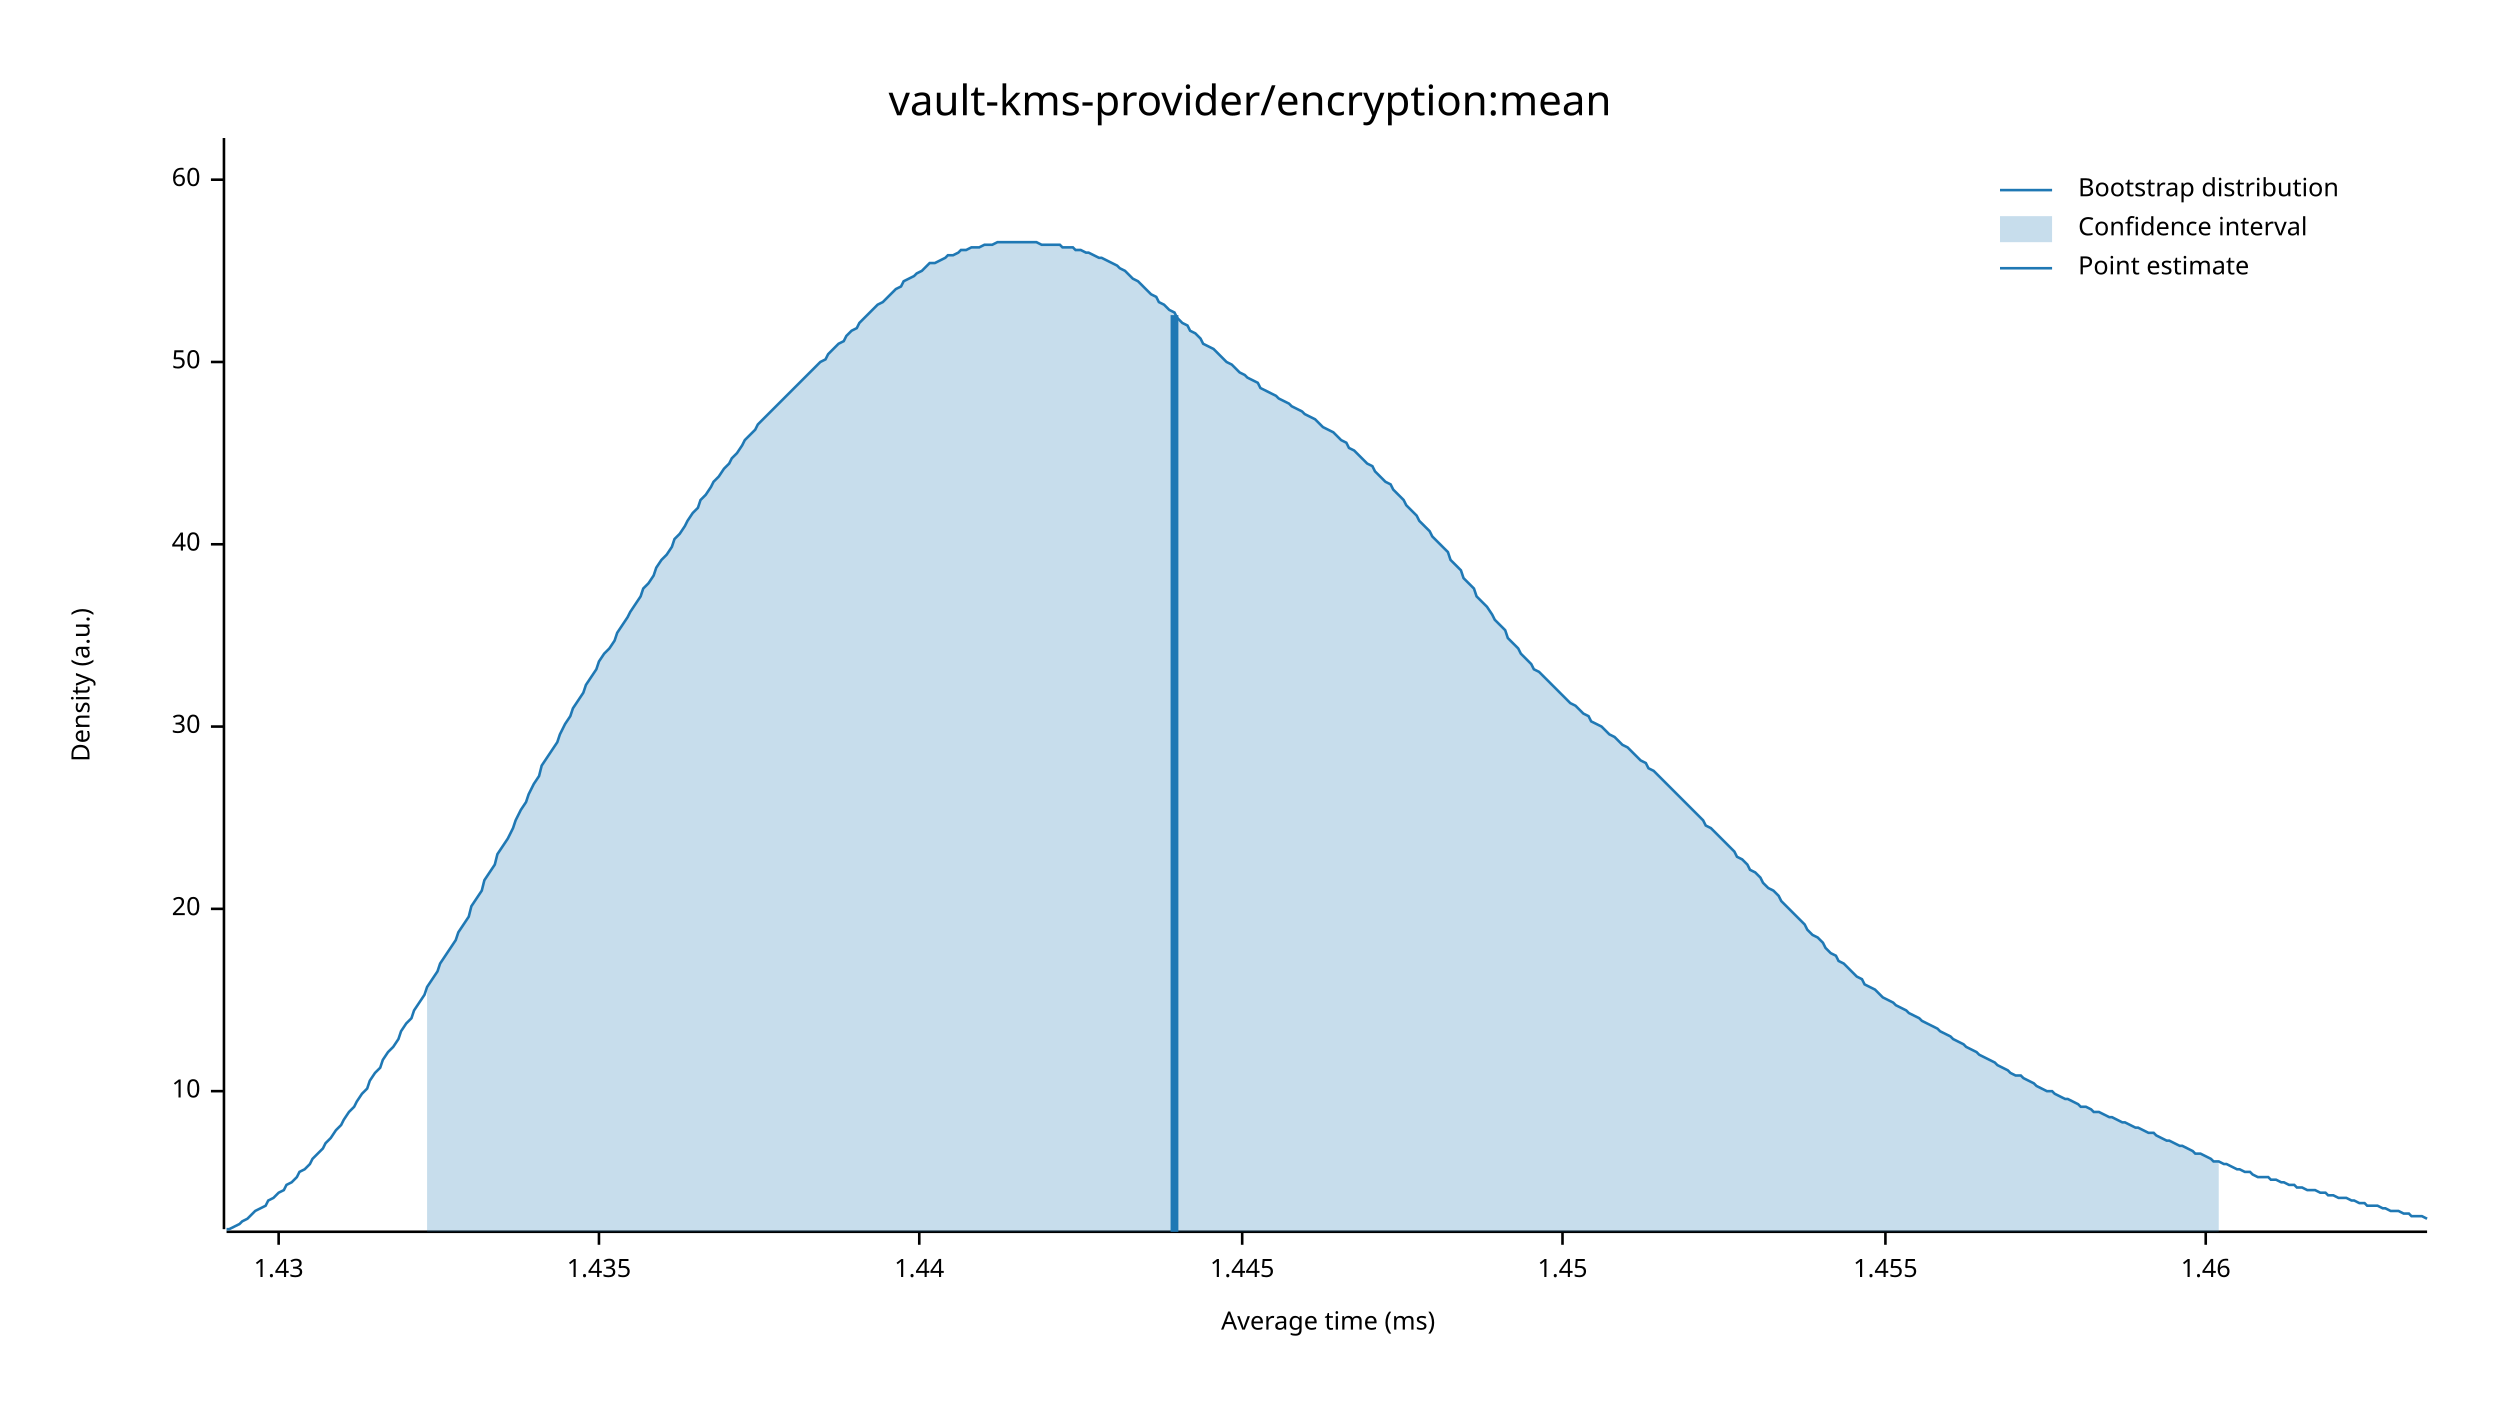
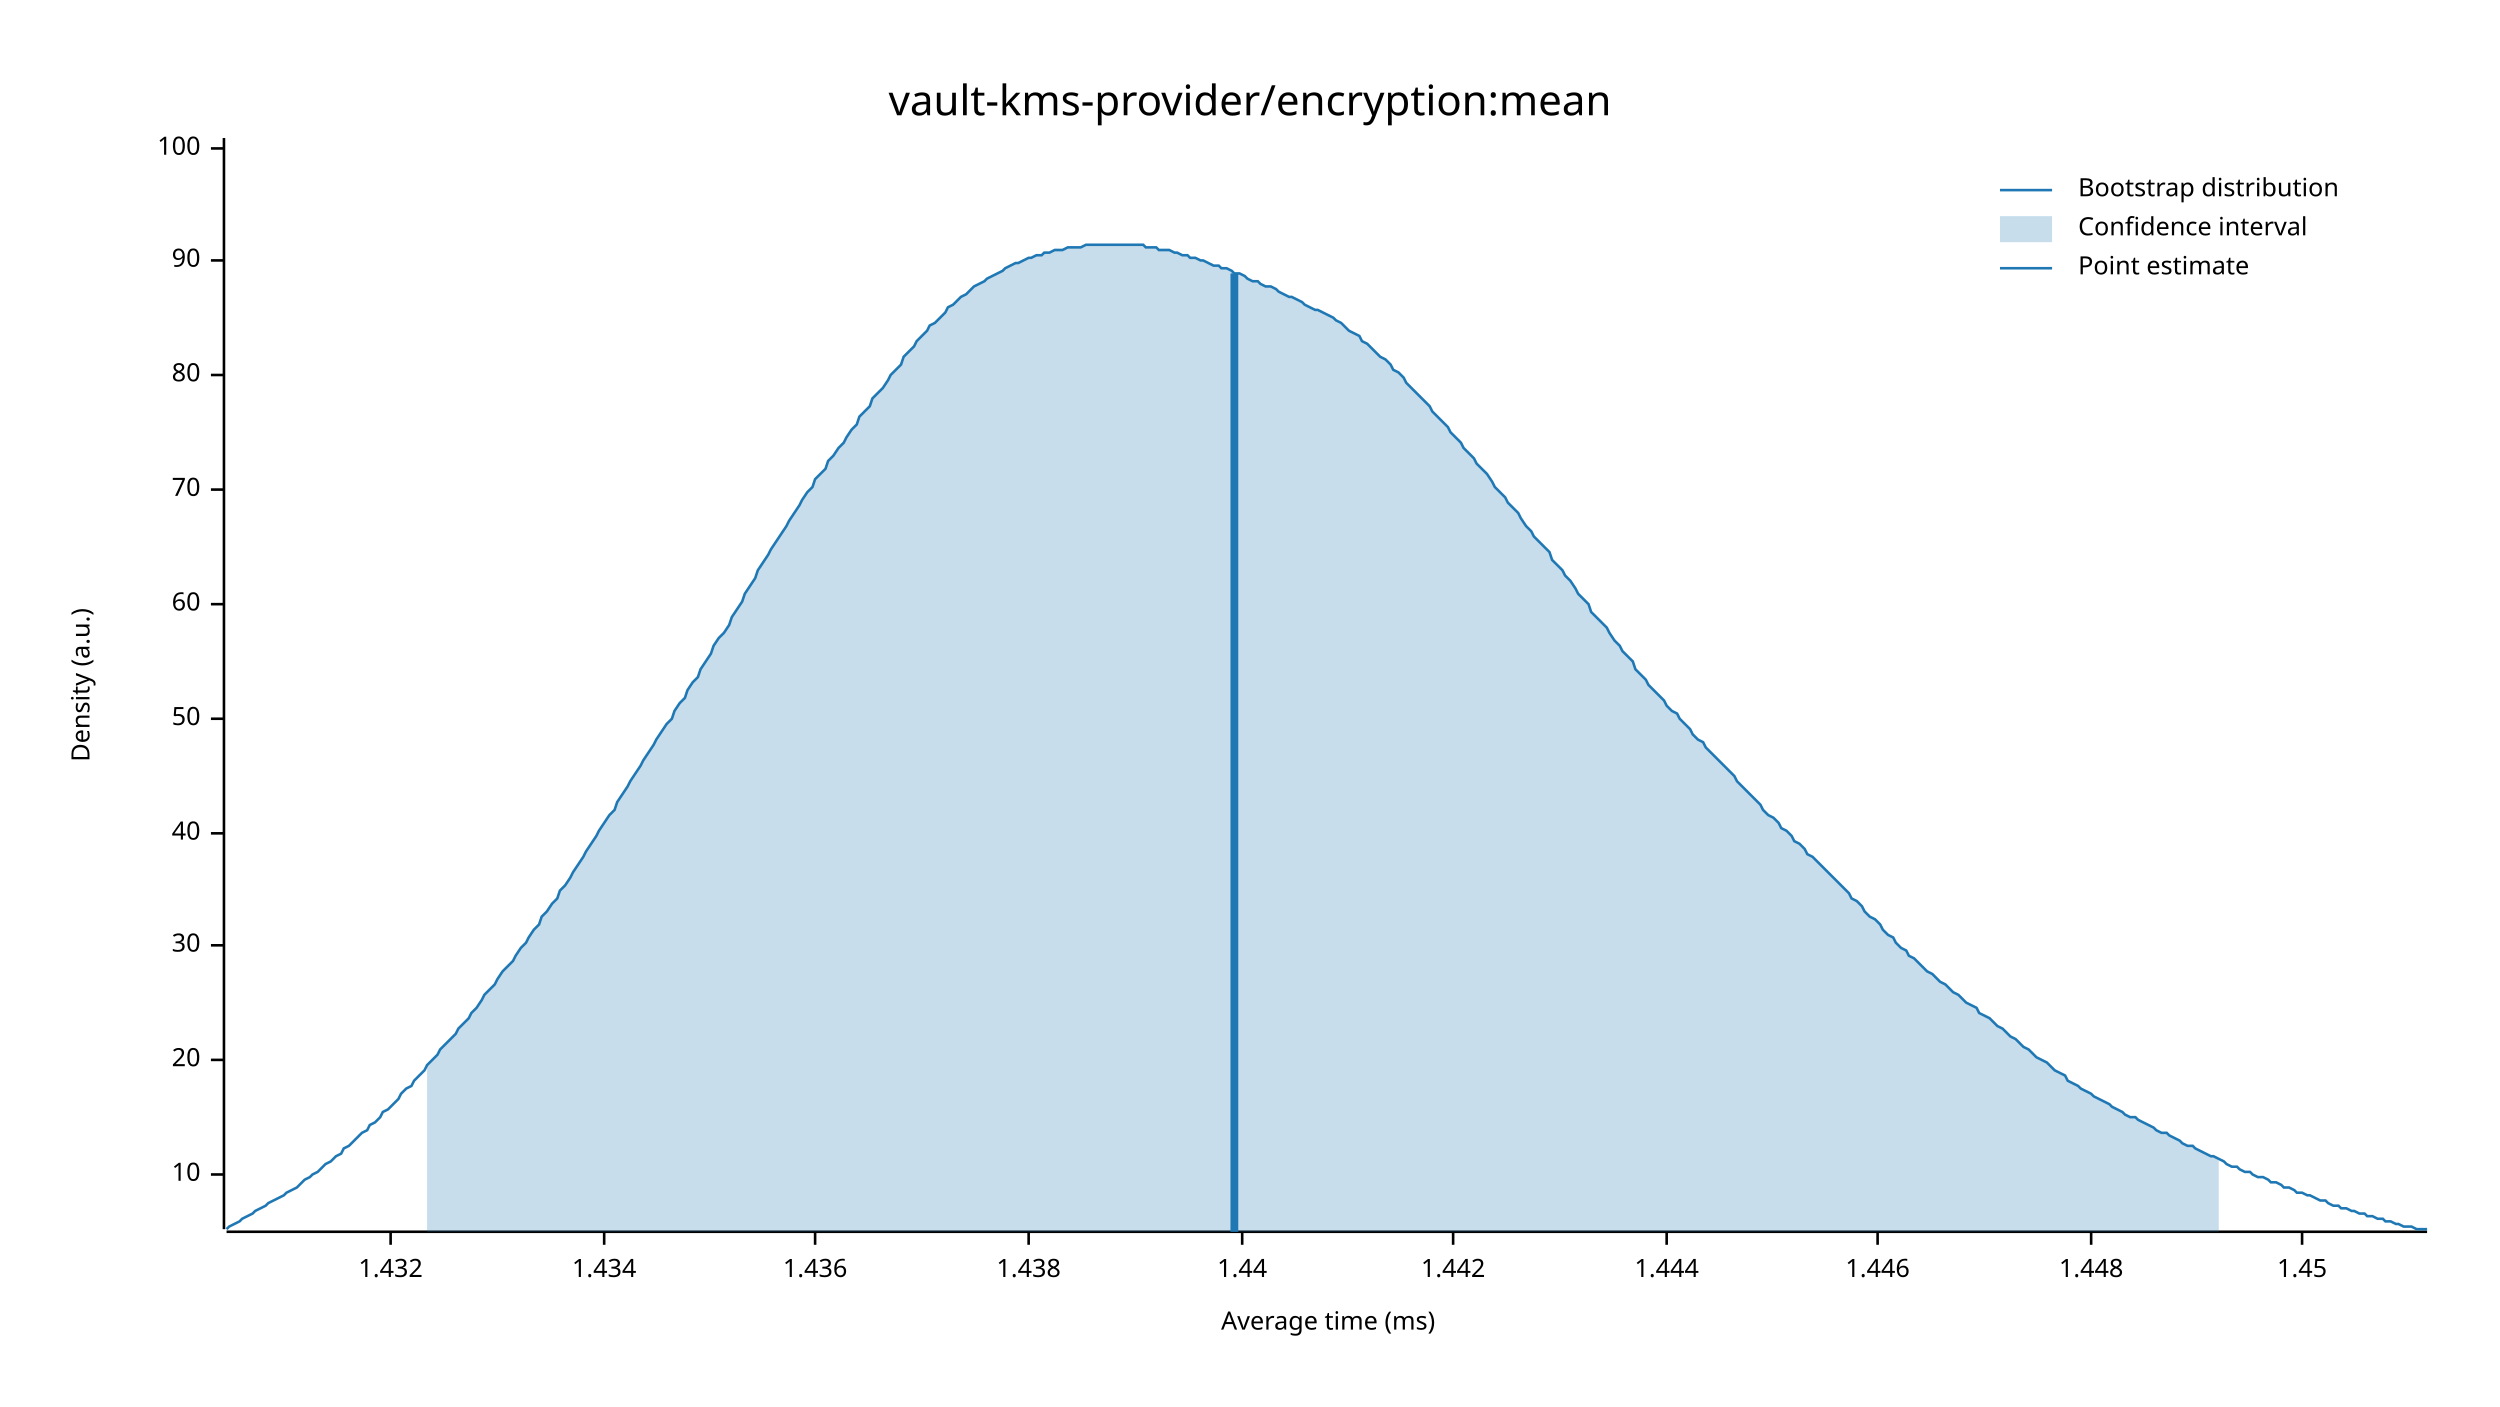
<svg xmlns="http://www.w3.org/2000/svg" width="960" height="540" viewBox="0 0 960 540">
  <text x="480" y="32" dy="0.76em" text-anchor="middle" font-family="sans-serif" font-size="16.129" opacity="1" fill="#000000">
vault-kms-provider/encryption:mean
</text>
  <text x="27" y="263" dy="0.76em" text-anchor="middle" font-family="sans-serif" font-size="9.677" opacity="1" fill="#000000" transform="rotate(270, 27, 263)">
Density (a.u.)
</text>
  <text x="510" y="513" dy="-0.5ex" text-anchor="middle" font-family="sans-serif" font-size="9.677" opacity="1" fill="#000000">
Average time (ms)
</text>
  <polyline fill="none" opacity="1" stroke="#000000" stroke-width="1" points="86,53 86,472 " />
-   <text x="77" y="419" dy="0.5ex" text-anchor="end" font-family="sans-serif" font-size="9.677" opacity="1" fill="#000000">
+   <text x="77" y="451" dy="0.5ex" text-anchor="end" font-family="sans-serif" font-size="9.677" opacity="1" fill="#000000">
10
</text>
-   <polyline fill="none" opacity="1" stroke="#000000" stroke-width="1" points="81,419 86,419 " />
-   <text x="77" y="349" dy="0.5ex" text-anchor="end" font-family="sans-serif" font-size="9.677" opacity="1" fill="#000000">
+   <polyline fill="none" opacity="1" stroke="#000000" stroke-width="1" points="81,451 86,451 " />
+   <text x="77" y="407" dy="0.5ex" text-anchor="end" font-family="sans-serif" font-size="9.677" opacity="1" fill="#000000">
20
</text>
-   <polyline fill="none" opacity="1" stroke="#000000" stroke-width="1" points="81,349 86,349 " />
-   <text x="77" y="279" dy="0.5ex" text-anchor="end" font-family="sans-serif" font-size="9.677" opacity="1" fill="#000000">
+   <polyline fill="none" opacity="1" stroke="#000000" stroke-width="1" points="81,407 86,407 " />
+   <text x="77" y="363" dy="0.5ex" text-anchor="end" font-family="sans-serif" font-size="9.677" opacity="1" fill="#000000">
30
</text>
-   <polyline fill="none" opacity="1" stroke="#000000" stroke-width="1" points="81,279 86,279 " />
-   <text x="77" y="209" dy="0.5ex" text-anchor="end" font-family="sans-serif" font-size="9.677" opacity="1" fill="#000000">
+   <polyline fill="none" opacity="1" stroke="#000000" stroke-width="1" points="81,363 86,363 " />
+   <text x="77" y="320" dy="0.5ex" text-anchor="end" font-family="sans-serif" font-size="9.677" opacity="1" fill="#000000">
40
</text>
-   <polyline fill="none" opacity="1" stroke="#000000" stroke-width="1" points="81,209 86,209 " />
-   <text x="77" y="139" dy="0.5ex" text-anchor="end" font-family="sans-serif" font-size="9.677" opacity="1" fill="#000000">
+   <polyline fill="none" opacity="1" stroke="#000000" stroke-width="1" points="81,320 86,320 " />
+   <text x="77" y="276" dy="0.5ex" text-anchor="end" font-family="sans-serif" font-size="9.677" opacity="1" fill="#000000">
50
</text>
-   <polyline fill="none" opacity="1" stroke="#000000" stroke-width="1" points="81,139 86,139 " />
-   <text x="77" y="69" dy="0.5ex" text-anchor="end" font-family="sans-serif" font-size="9.677" opacity="1" fill="#000000">
+   <polyline fill="none" opacity="1" stroke="#000000" stroke-width="1" points="81,276 86,276 " />
+   <text x="77" y="232" dy="0.5ex" text-anchor="end" font-family="sans-serif" font-size="9.677" opacity="1" fill="#000000">
60
</text>
-   <polyline fill="none" opacity="1" stroke="#000000" stroke-width="1" points="81,69 86,69 " />
+   <polyline fill="none" opacity="1" stroke="#000000" stroke-width="1" points="81,232 86,232 " />
+   <text x="77" y="188" dy="0.5ex" text-anchor="end" font-family="sans-serif" font-size="9.677" opacity="1" fill="#000000">
+ 70
+ </text>
+   <polyline fill="none" opacity="1" stroke="#000000" stroke-width="1" points="81,188 86,188 " />
+   <text x="77" y="144" dy="0.5ex" text-anchor="end" font-family="sans-serif" font-size="9.677" opacity="1" fill="#000000">
+ 80
+ </text>
+   <polyline fill="none" opacity="1" stroke="#000000" stroke-width="1" points="81,144 86,144 " />
+   <text x="77" y="100" dy="0.5ex" text-anchor="end" font-family="sans-serif" font-size="9.677" opacity="1" fill="#000000">
+ 90
+ </text>
+   <polyline fill="none" opacity="1" stroke="#000000" stroke-width="1" points="81,100 86,100 " />
+   <text x="77" y="57" dy="0.5ex" text-anchor="end" font-family="sans-serif" font-size="9.677" opacity="1" fill="#000000">
+ 100
+ </text>
+   <polyline fill="none" opacity="1" stroke="#000000" stroke-width="1" points="81,57 86,57 " />
  <polyline fill="none" opacity="1" stroke="#000000" stroke-width="1" points="87,473 932,473 " />
-   <text x="107" y="483" dy="0.76em" text-anchor="middle" font-family="sans-serif" font-size="9.677" opacity="1" fill="#000000">
- 1.43
+   <text x="150" y="483" dy="0.76em" text-anchor="middle" font-family="sans-serif" font-size="9.677" opacity="1" fill="#000000">
+ 1.432
</text>
-   <polyline fill="none" opacity="1" stroke="#000000" stroke-width="1" points="107,473 107,478 " />
-   <text x="230" y="483" dy="0.76em" text-anchor="middle" font-family="sans-serif" font-size="9.677" opacity="1" fill="#000000">
- 1.435
+   <polyline fill="none" opacity="1" stroke="#000000" stroke-width="1" points="150,473 150,478 " />
+   <text x="232" y="483" dy="0.76em" text-anchor="middle" font-family="sans-serif" font-size="9.677" opacity="1" fill="#000000">
+ 1.434
</text>
-   <polyline fill="none" opacity="1" stroke="#000000" stroke-width="1" points="230,473 230,478 " />
-   <text x="353" y="483" dy="0.76em" text-anchor="middle" font-family="sans-serif" font-size="9.677" opacity="1" fill="#000000">
+   <polyline fill="none" opacity="1" stroke="#000000" stroke-width="1" points="232,473 232,478 " />
+   <text x="313" y="483" dy="0.76em" text-anchor="middle" font-family="sans-serif" font-size="9.677" opacity="1" fill="#000000">
+ 1.436
+ </text>
+   <polyline fill="none" opacity="1" stroke="#000000" stroke-width="1" points="313,473 313,478 " />
+   <text x="395" y="483" dy="0.76em" text-anchor="middle" font-family="sans-serif" font-size="9.677" opacity="1" fill="#000000">
+ 1.438
+ </text>
+   <polyline fill="none" opacity="1" stroke="#000000" stroke-width="1" points="395,473 395,478 " />
+   <text x="477" y="483" dy="0.76em" text-anchor="middle" font-family="sans-serif" font-size="9.677" opacity="1" fill="#000000">
1.44
</text>
-   <polyline fill="none" opacity="1" stroke="#000000" stroke-width="1" points="353,473 353,478 " />
-   <text x="477" y="483" dy="0.76em" text-anchor="middle" font-family="sans-serif" font-size="9.677" opacity="1" fill="#000000">
- 1.445
+   <polyline fill="none" opacity="1" stroke="#000000" stroke-width="1" points="477,473 477,478 " />
+   <text x="558" y="483" dy="0.76em" text-anchor="middle" font-family="sans-serif" font-size="9.677" opacity="1" fill="#000000">
+ 1.442
</text>
-   <polyline fill="none" opacity="1" stroke="#000000" stroke-width="1" points="477,473 477,478 " />
-   <text x="600" y="483" dy="0.76em" text-anchor="middle" font-family="sans-serif" font-size="9.677" opacity="1" fill="#000000">
+   <polyline fill="none" opacity="1" stroke="#000000" stroke-width="1" points="558,473 558,478 " />
+   <text x="640" y="483" dy="0.76em" text-anchor="middle" font-family="sans-serif" font-size="9.677" opacity="1" fill="#000000">
+ 1.444
+ </text>
+   <polyline fill="none" opacity="1" stroke="#000000" stroke-width="1" points="640,473 640,478 " />
+   <text x="721" y="483" dy="0.76em" text-anchor="middle" font-family="sans-serif" font-size="9.677" opacity="1" fill="#000000">
+ 1.446
+ </text>
+   <polyline fill="none" opacity="1" stroke="#000000" stroke-width="1" points="721,473 721,478 " />
+   <text x="803" y="483" dy="0.76em" text-anchor="middle" font-family="sans-serif" font-size="9.677" opacity="1" fill="#000000">
+ 1.448
+ </text>
+   <polyline fill="none" opacity="1" stroke="#000000" stroke-width="1" points="803,473 803,478 " />
+   <text x="884" y="483" dy="0.76em" text-anchor="middle" font-family="sans-serif" font-size="9.677" opacity="1" fill="#000000">
1.45
</text>
-   <polyline fill="none" opacity="1" stroke="#000000" stroke-width="1" points="600,473 600,478 " />
-   <text x="724" y="483" dy="0.76em" text-anchor="middle" font-family="sans-serif" font-size="9.677" opacity="1" fill="#000000">
- 1.455
- </text>
-   <polyline fill="none" opacity="1" stroke="#000000" stroke-width="1" points="724,473 724,478 " />
-   <text x="847" y="483" dy="0.76em" text-anchor="middle" font-family="sans-serif" font-size="9.677" opacity="1" fill="#000000">
- 1.46
- </text>
-   <polyline fill="none" opacity="1" stroke="#000000" stroke-width="1" points="847,473 847,478 " />
-   <polyline fill="none" opacity="1" stroke="#1F78B4" stroke-width="1" points="87,472 88,472 90,471 92,470 93,469 95,468 97,466 98,465 100,464 102,463 103,461 105,460 107,458 109,457 110,455 112,454 114,452 115,450 117,449 119,447 120,445 122,443 124,441 125,439 127,437 129,434 131,432 132,430 134,427 136,425 137,423 139,420 141,418 142,415 144,412 146,410 147,407 149,404 151,402 153,399 154,396 156,393 158,391 159,388 161,385 163,382 164,379 166,376 168,373 169,370 171,367 173,364 175,361 176,358 178,355 180,352 181,348 183,345 185,342 186,338 188,335 190,332 191,328 193,325 195,322 197,318 198,315 200,311 202,308 203,305 205,301 207,298 208,294 210,291 212,288 214,285 215,282 217,278 219,275 220,272 222,269 224,266 225,263 227,260 229,257 230,254 232,251 234,249 236,246 237,243 239,240 241,237 242,235 244,232 246,229 247,226 249,224 251,221 252,218 254,215 256,213 258,210 259,207 261,205 263,202 264,200 266,197 268,195 269,192 271,190 273,187 274,185 276,183 278,180 280,178 281,176 283,174 285,171 286,169 288,167 290,165 291,163 293,161 295,159 296,158 298,156 300,154 302,152 303,151 305,149 307,147 308,146 310,144 312,142 313,141 315,139 317,138 318,136 320,134 322,132 324,131 325,129 327,127 329,126 330,124 332,122 334,120 335,119 337,117 339,116 341,114 342,113 344,111 346,110 347,108 349,107 351,106 352,105 354,104 356,102 357,101 359,101 361,100 363,99 364,98 366,98 368,97 369,96 371,96 373,95 374,95 376,95 378,94 379,94 381,94 383,93 385,93 386,93 388,93 390,93 391,93 393,93 395,93 396,93 398,93 400,94 401,94 403,94 405,94 407,94 408,95 410,95 412,95 413,96 415,96 417,97 418,97 420,98 422,99 423,99 425,100 427,101 429,102 430,103 432,104 434,106 435,107 437,108 439,110 440,111 442,113 444,114 445,116 447,117 449,119 451,120 452,122 454,124 456,125 457,127 459,128 461,130 462,132 464,133 466,134 468,136 469,137 471,139 473,140 474,141 476,143 478,144 479,145 481,146 483,147 484,149 486,150 488,151 490,152 491,153 493,154 495,155 496,156 498,157 500,158 501,159 503,160 505,161 506,162 508,164 510,165 512,166 513,167 515,169 517,170 518,172 520,173 522,175 523,176 525,178 527,179 528,181 530,183 532,185 534,186 535,188 537,190 539,192 540,194 542,196 544,198 545,200 547,202 549,204 550,206 552,208 554,210 556,212 557,215 559,217 561,219 562,222 564,224 566,226 567,229 569,231 571,233 573,236 574,238 576,240 578,242 579,245 581,247 583,249 584,251 586,253 588,255 589,257 591,258 593,260 595,262 596,263 598,265 600,267 601,268 603,270 605,271 606,272 608,274 610,275 611,277 613,278 615,279 617,281 618,282 620,283 622,285 623,286 625,287 627,289 628,290 630,292 632,293 633,295 635,296 637,298 639,300 640,301 642,303 644,305 645,306 647,308 649,310 650,311 652,313 654,315 655,317 657,318 659,320 661,322 662,323 664,325 666,327 667,329 669,330 671,332 672,334 674,335 676,337 677,339 679,341 681,342 683,344 684,346 686,348 688,350 689,351 691,353 693,355 694,357 696,359 698,360 700,362 701,364 703,366 705,367 706,369 708,370 710,372 711,373 713,375 715,376 716,378 718,379 720,380 722,382 723,383 725,384 727,385 728,386 730,387 732,388 733,389 735,390 737,391 738,392 740,393 742,394 744,395 745,396 747,397 749,398 750,399 752,400 754,401 755,402 757,403 759,404 760,405 762,406 764,407 766,408 767,409 769,410 771,411 772,412 774,413 776,413 777,414 779,415 781,416 782,417 784,418 786,419 788,419 789,420 791,421 793,422 794,422 796,423 798,424 799,425 801,425 803,426 804,427 806,427 808,428 810,429 811,429 813,430 815,431 816,431 818,432 820,433 821,433 823,434 825,435 827,435 828,436 830,437 832,438 833,438 835,439 837,440 838,440 840,441 842,442 843,443 845,443 847,444 849,445 850,446 852,446 854,447 855,447 857,448 859,449 860,449 862,450 864,450 865,451 867,452 869,452 871,452 872,453 874,453 876,454 877,454 879,455 881,455 882,456 884,456 886,457 887,457 889,457 891,458 893,458 894,459 896,459 898,460 899,460 901,460 903,461 904,461 906,462 908,462 909,463 911,463 913,463 915,464 916,464 918,465 920,465 921,465 923,466 925,466 926,467 928,467 930,467 932,468 " />
-   <polygon opacity="0.25" fill="#1F78B4" points="164,379 166,376 168,373 169,370 171,367 173,364 175,361 176,358 178,355 180,352 181,348 183,345 185,342 186,338 188,335 190,332 191,328 193,325 195,322 197,318 198,315 200,311 202,308 203,305 205,301 207,298 208,294 210,291 212,288 214,285 215,282 217,278 219,275 220,272 222,269 224,266 225,263 227,260 229,257 230,254 232,251 234,249 236,246 237,243 239,240 241,237 242,235 244,232 246,229 247,226 249,224 251,221 252,218 254,215 256,213 258,210 259,207 261,205 263,202 264,200 266,197 268,195 269,192 271,190 273,187 274,185 276,183 278,180 280,178 281,176 283,174 285,171 286,169 288,167 290,165 291,163 293,161 295,159 296,158 298,156 300,154 302,152 303,151 305,149 307,147 308,146 310,144 312,142 313,141 315,139 317,138 318,136 320,134 322,132 324,131 325,129 327,127 329,126 330,124 332,122 334,120 335,119 337,117 339,116 341,114 342,113 344,111 346,110 347,108 349,107 351,106 352,105 354,104 356,102 357,101 359,101 361,100 363,99 364,98 366,98 368,97 369,96 371,96 373,95 374,95 376,95 378,94 379,94 381,94 383,93 385,93 386,93 388,93 390,93 391,93 393,93 395,93 396,93 398,93 400,94 401,94 403,94 405,94 407,94 408,95 410,95 412,95 413,96 415,96 417,97 418,97 420,98 422,99 423,99 425,100 427,101 429,102 430,103 432,104 434,106 435,107 437,108 439,110 440,111 442,113 444,114 445,116 447,117 449,119 451,120 452,122 454,124 456,125 457,127 459,128 461,130 462,132 464,133 466,134 468,136 469,137 471,139 473,140 474,141 476,143 478,144 479,145 481,146 483,147 484,149 486,150 488,151 490,152 491,153 493,154 495,155 496,156 498,157 500,158 501,159 503,160 505,161 506,162 508,164 510,165 512,166 513,167 515,169 517,170 518,172 520,173 522,175 523,176 525,178 527,179 528,181 530,183 532,185 534,186 535,188 537,190 539,192 540,194 542,196 544,198 545,200 547,202 549,204 550,206 552,208 554,210 556,212 557,215 559,217 561,219 562,222 564,224 566,226 567,229 569,231 571,233 573,236 574,238 576,240 578,242 579,245 581,247 583,249 584,251 586,253 588,255 589,257 591,258 593,260 595,262 596,263 598,265 600,267 601,268 603,270 605,271 606,272 608,274 610,275 611,277 613,278 615,279 617,281 618,282 620,283 622,285 623,286 625,287 627,289 628,290 630,292 632,293 633,295 635,296 637,298 639,300 640,301 642,303 644,305 645,306 647,308 649,310 650,311 652,313 654,315 655,317 657,318 659,320 661,322 662,323 664,325 666,327 667,329 669,330 671,332 672,334 674,335 676,337 677,339 679,341 681,342 683,344 684,346 686,348 688,350 689,351 691,353 693,355 694,357 696,359 698,360 700,362 701,364 703,366 705,367 706,369 708,370 710,372 711,373 713,375 715,376 716,378 718,379 720,380 722,382 723,383 725,384 727,385 728,386 730,387 732,388 733,389 735,390 737,391 738,392 740,393 742,394 744,395 745,396 747,397 749,398 750,399 752,400 754,401 755,402 757,403 759,404 760,405 762,406 764,407 766,408 767,409 769,410 771,411 772,412 774,413 776,413 777,414 779,415 781,416 782,417 784,418 786,419 788,419 789,420 791,421 793,422 794,422 796,423 798,424 799,425 801,425 803,426 804,427 806,427 808,428 810,429 811,429 813,430 815,431 816,431 818,432 820,433 821,433 823,434 825,435 827,435 828,436 830,437 832,438 833,438 835,439 837,440 838,440 840,441 842,442 843,443 845,443 847,444 849,445 850,446 852,446 852,473 164,473 " />
-   <polyline fill="none" opacity="1" stroke="#1F78B4" stroke-width="3" points="451,473 451,121 " />
+   <polyline fill="none" opacity="1" stroke="#000000" stroke-width="1" points="884,473 884,478 " />
+   <polyline fill="none" opacity="1" stroke="#1F78B4" stroke-width="1" points="87,472 88,471 90,470 92,469 93,468 95,467 97,466 98,465 100,464 102,463 103,462 105,461 107,460 109,459 110,458 112,457 114,456 115,455 117,453 119,452 120,451 122,450 124,448 125,447 127,446 129,444 131,443 132,441 134,440 136,438 137,437 139,435 141,434 142,432 144,431 146,429 147,427 149,426 151,424 153,422 154,420 156,418 158,417 159,415 161,413 163,411 164,409 166,407 168,405 169,403 171,401 173,399 175,397 176,395 178,393 180,391 181,389 183,387 185,384 186,382 188,380 190,378 191,376 193,373 195,371 197,369 198,367 200,364 202,362 203,360 205,357 207,355 208,352 210,350 212,347 214,345 215,342 217,340 219,337 220,335 222,332 224,329 225,327 227,324 229,321 230,319 232,316 234,313 236,311 237,308 239,305 241,302 242,300 244,297 246,294 247,292 249,289 251,286 252,284 254,281 256,278 258,276 259,273 261,270 263,268 264,265 266,262 268,260 269,257 271,254 273,251 274,248 276,245 278,243 280,240 281,237 283,234 285,231 286,228 288,225 290,222 291,219 293,216 295,213 296,211 298,208 300,205 302,202 303,200 305,197 307,194 308,192 310,189 312,187 313,184 315,182 317,180 318,177 320,175 322,172 324,170 325,168 327,165 329,163 330,160 332,158 334,156 335,153 337,151 339,149 341,146 342,144 344,142 346,140 347,137 349,135 351,133 352,131 354,129 356,127 357,125 359,124 361,122 363,120 364,118 366,117 368,115 369,114 371,113 373,111 374,110 376,109 378,108 379,107 381,106 383,105 385,104 386,103 388,102 390,101 391,101 393,100 395,99 396,99 398,98 400,98 401,97 403,97 405,96 407,96 408,96 410,95 412,95 413,95 415,95 417,94 418,94 420,94 422,94 423,94 425,94 427,94 429,94 430,94 432,94 434,94 435,94 437,94 439,94 440,95 442,95 444,95 445,96 447,96 449,96 451,97 452,97 454,98 456,98 457,99 459,99 461,100 462,100 464,101 466,102 468,102 469,103 471,103 473,104 474,105 476,105 478,106 479,107 481,108 483,108 484,109 486,110 488,110 490,111 491,112 493,113 495,114 496,114 498,115 500,116 501,117 503,118 505,119 506,119 508,120 510,121 512,122 513,123 515,124 517,126 518,127 520,128 522,129 523,131 525,132 527,134 528,135 530,137 532,138 534,140 535,142 537,143 539,145 540,147 542,149 544,151 545,152 547,154 549,156 550,158 552,160 554,162 556,164 557,166 559,168 561,170 562,172 564,174 566,176 567,178 569,180 571,182 573,185 574,187 576,189 578,191 579,193 581,195 583,197 584,199 586,202 588,204 589,206 591,208 593,210 595,212 596,215 598,217 600,219 601,221 603,223 605,226 606,228 608,230 610,232 611,235 613,237 615,239 617,241 618,243 620,246 622,248 623,250 625,252 627,254 628,257 630,259 632,261 633,263 635,265 637,267 639,269 640,271 642,273 644,274 645,276 647,278 649,280 650,282 652,284 654,285 655,287 657,289 659,291 661,293 662,294 664,296 666,298 667,300 669,302 671,304 672,305 674,307 676,309 677,311 679,313 681,314 683,316 684,318 686,319 688,321 689,323 691,324 693,326 694,328 696,329 698,331 700,333 701,334 703,336 705,338 706,339 708,341 710,343 711,345 713,346 715,348 716,350 718,352 720,353 722,355 723,357 725,359 727,360 728,362 730,364 732,365 733,367 735,368 737,370 738,371 740,373 742,374 744,376 745,377 747,378 749,380 750,381 752,382 754,384 755,385 757,386 759,387 760,389 762,390 764,391 766,393 767,394 769,395 771,397 772,398 774,399 776,401 777,402 779,403 781,405 782,406 784,407 786,408 788,410 789,411 791,412 793,413 794,415 796,416 798,417 799,418 801,419 803,420 804,421 806,422 808,423 810,424 811,425 813,426 815,427 816,428 818,429 820,429 821,430 823,431 825,432 827,433 828,434 830,435 832,435 833,436 835,437 837,438 838,439 840,440 842,440 843,441 845,442 847,443 849,444 850,444 852,445 854,446 855,447 857,448 859,448 860,449 862,450 864,450 865,451 867,452 869,452 871,453 872,454 874,454 876,455 877,456 879,456 881,457 882,458 884,458 886,459 887,459 889,460 891,461 893,461 894,462 896,463 898,463 899,464 901,464 903,465 904,465 906,466 908,466 909,467 911,467 913,468 915,468 916,469 918,469 920,470 921,470 923,471 925,471 926,471 928,472 930,472 932,472 " />
+   <polygon opacity="0.25" fill="#1F78B4" points="164,409 166,407 168,405 169,403 171,401 173,399 175,397 176,395 178,393 180,391 181,389 183,387 185,384 186,382 188,380 190,378 191,376 193,373 195,371 197,369 198,367 200,364 202,362 203,360 205,357 207,355 208,352 210,350 212,347 214,345 215,342 217,340 219,337 220,335 222,332 224,329 225,327 227,324 229,321 230,319 232,316 234,313 236,311 237,308 239,305 241,302 242,300 244,297 246,294 247,292 249,289 251,286 252,284 254,281 256,278 258,276 259,273 261,270 263,268 264,265 266,262 268,260 269,257 271,254 273,251 274,248 276,245 278,243 280,240 281,237 283,234 285,231 286,228 288,225 290,222 291,219 293,216 295,213 296,211 298,208 300,205 302,202 303,200 305,197 307,194 308,192 310,189 312,187 313,184 315,182 317,180 318,177 320,175 322,172 324,170 325,168 327,165 329,163 330,160 332,158 334,156 335,153 337,151 339,149 341,146 342,144 344,142 346,140 347,137 349,135 351,133 352,131 354,129 356,127 357,125 359,124 361,122 363,120 364,118 366,117 368,115 369,114 371,113 373,111 374,110 376,109 378,108 379,107 381,106 383,105 385,104 386,103 388,102 390,101 391,101 393,100 395,99 396,99 398,98 400,98 401,97 403,97 405,96 407,96 408,96 410,95 412,95 413,95 415,95 417,94 418,94 420,94 422,94 423,94 425,94 427,94 429,94 430,94 432,94 434,94 435,94 437,94 439,94 440,95 442,95 444,95 445,96 447,96 449,96 451,97 452,97 454,98 456,98 457,99 459,99 461,100 462,100 464,101 466,102 468,102 469,103 471,103 473,104 474,105 476,105 478,106 479,107 481,108 483,108 484,109 486,110 488,110 490,111 491,112 493,113 495,114 496,114 498,115 500,116 501,117 503,118 505,119 506,119 508,120 510,121 512,122 513,123 515,124 517,126 518,127 520,128 522,129 523,131 525,132 527,134 528,135 530,137 532,138 534,140 535,142 537,143 539,145 540,147 542,149 544,151 545,152 547,154 549,156 550,158 552,160 554,162 556,164 557,166 559,168 561,170 562,172 564,174 566,176 567,178 569,180 571,182 573,185 574,187 576,189 578,191 579,193 581,195 583,197 584,199 586,202 588,204 589,206 591,208 593,210 595,212 596,215 598,217 600,219 601,221 603,223 605,226 606,228 608,230 610,232 611,235 613,237 615,239 617,241 618,243 620,246 622,248 623,250 625,252 627,254 628,257 630,259 632,261 633,263 635,265 637,267 639,269 640,271 642,273 644,274 645,276 647,278 649,280 650,282 652,284 654,285 655,287 657,289 659,291 661,293 662,294 664,296 666,298 667,300 669,302 671,304 672,305 674,307 676,309 677,311 679,313 681,314 683,316 684,318 686,319 688,321 689,323 691,324 693,326 694,328 696,329 698,331 700,333 701,334 703,336 705,338 706,339 708,341 710,343 711,345 713,346 715,348 716,350 718,352 720,353 722,355 723,357 725,359 727,360 728,362 730,364 732,365 733,367 735,368 737,370 738,371 740,373 742,374 744,376 745,377 747,378 749,380 750,381 752,382 754,384 755,385 757,386 759,387 760,389 762,390 764,391 766,393 767,394 769,395 771,397 772,398 774,399 776,401 777,402 779,403 781,405 782,406 784,407 786,408 788,410 789,411 791,412 793,413 794,415 796,416 798,417 799,418 801,419 803,420 804,421 806,422 808,423 810,424 811,425 813,426 815,427 816,428 818,429 820,429 821,430 823,431 825,432 827,433 828,434 830,435 832,435 833,436 835,437 837,438 838,439 840,440 842,440 843,441 845,442 847,443 849,444 850,444 852,445 852,473 164,473 " />
+   <polyline fill="none" opacity="1" stroke="#1F78B4" stroke-width="3" points="474,473 474,105 " />
  <text x="798" y="68" dy="0.76em" text-anchor="start" font-family="sans-serif" font-size="9.677" opacity="1" fill="#000000">
Bootstrap distribution
</text>
  <text x="798" y="83" dy="0.76em" text-anchor="start" font-family="sans-serif" font-size="9.677" opacity="1" fill="#000000">
Confidence interval
</text>
  <text x="798" y="98" dy="0.76em" text-anchor="start" font-family="sans-serif" font-size="9.677" opacity="1" fill="#000000">
Point estimate
</text>
  <polyline fill="none" opacity="1" stroke="#1F78B4" stroke-width="1" points="768,73 788,73 " />
  <rect x="768" y="83" width="20" height="10" opacity="0.25" fill="#1F78B4" stroke="none" />
  <polyline fill="none" opacity="1" stroke="#1F78B4" stroke-width="1" points="768,103 788,103 " />
</svg>
